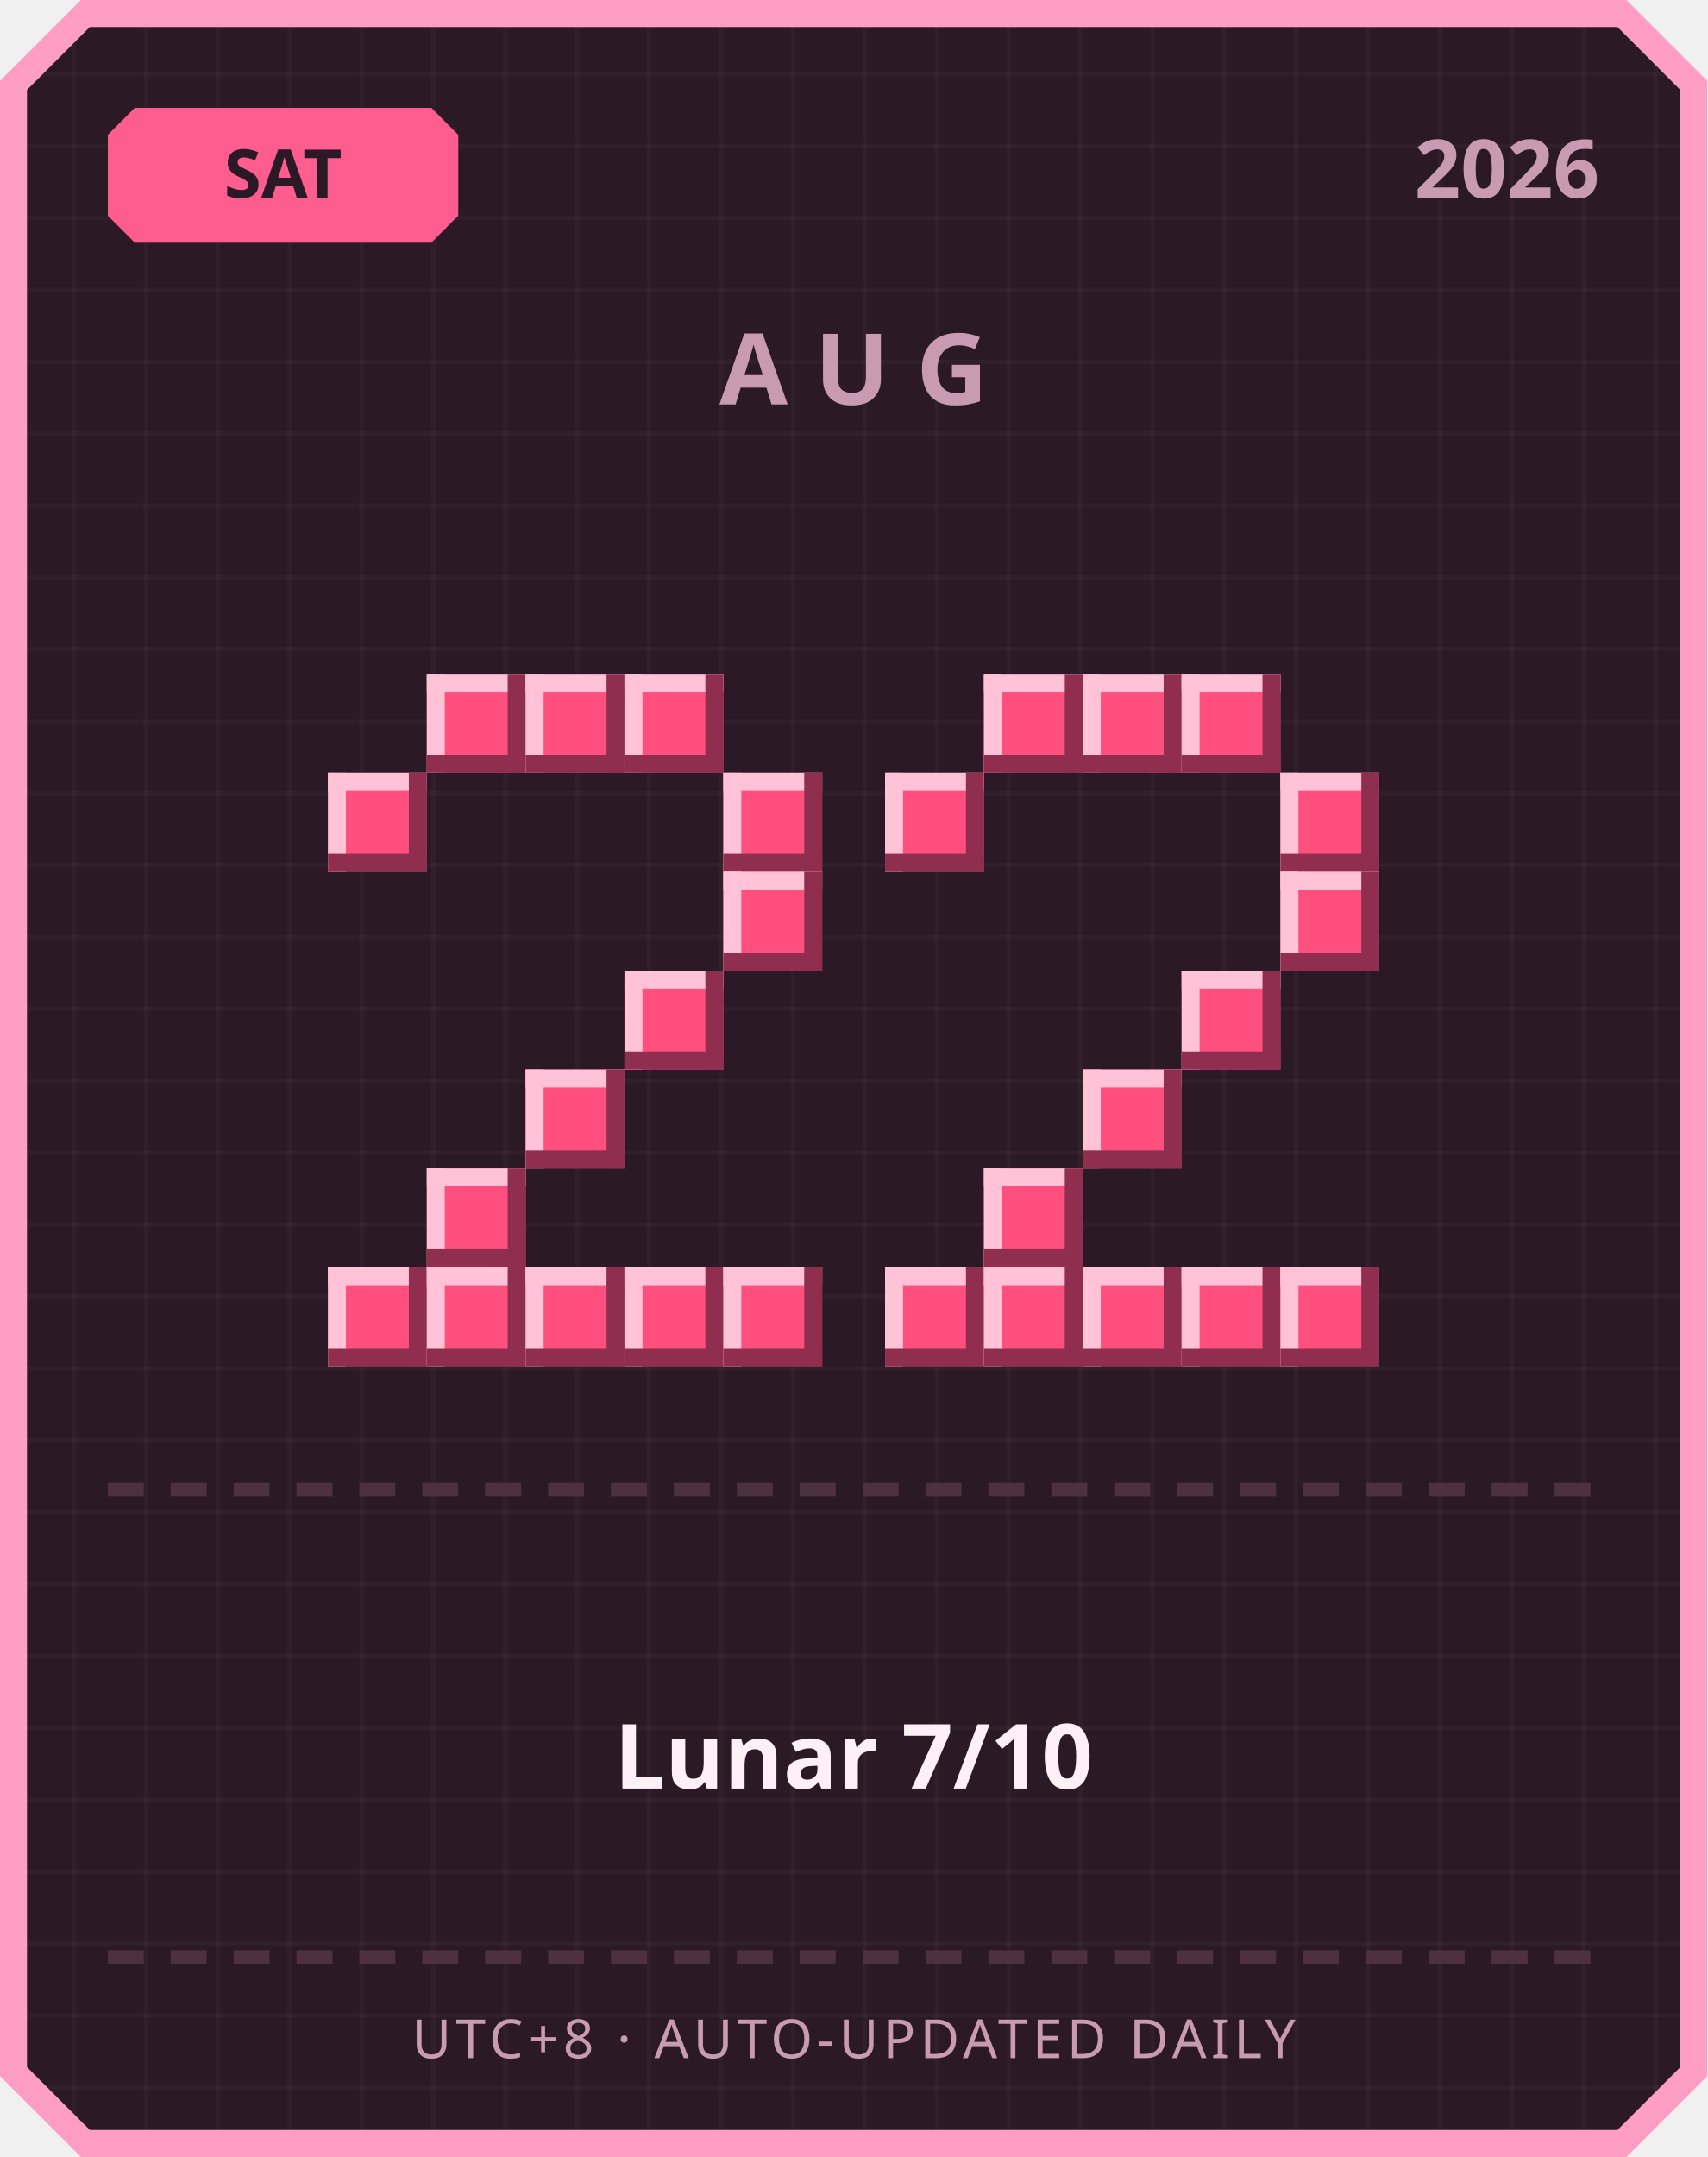
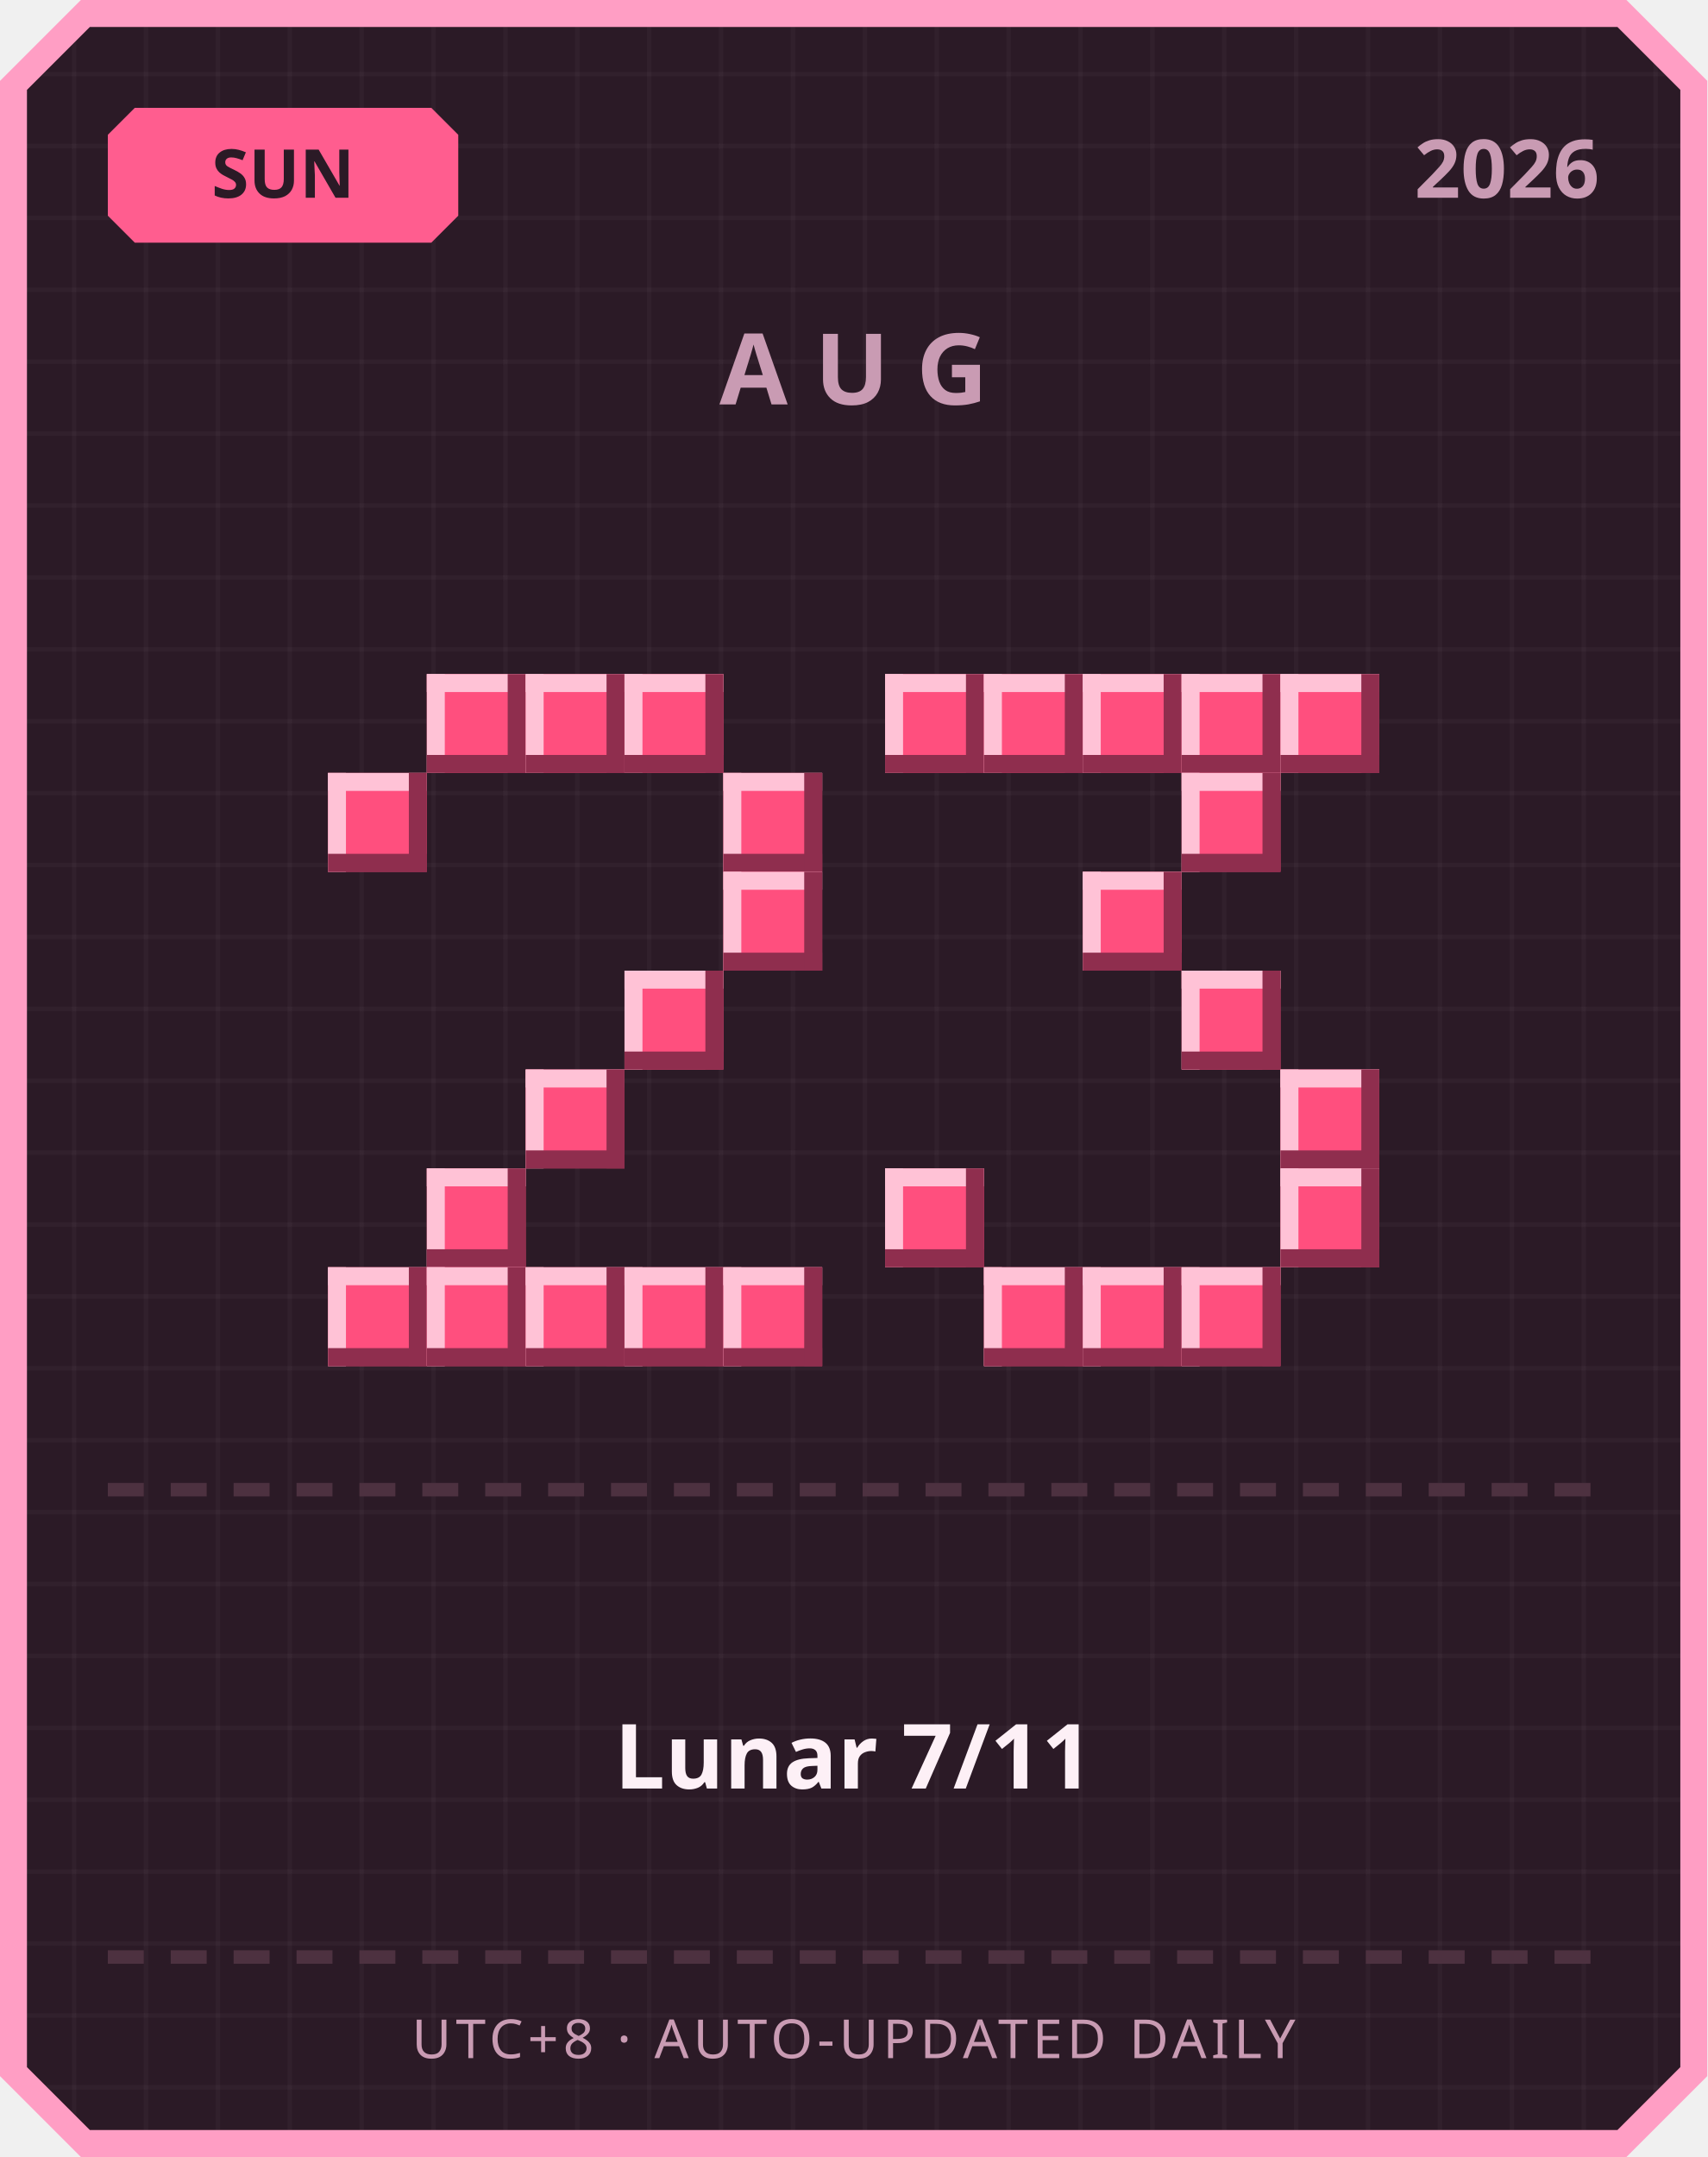
<svg xmlns="http://www.w3.org/2000/svg" width="380" height="480" viewBox="0 0 380 480">
  <defs>
    <pattern id="grid" width="16" height="16" patternUnits="userSpaceOnUse">
      <rect width="16" height="16" fill="#2b1a26" />
      <rect width="1" height="16" fill="#ffffff" opacity="0.03" />
      <rect width="16" height="1" fill="#ffffff" opacity="0.03" />
    </pattern>
  </defs>
  <path d="M 18,0 L 362,0 L 380,18 L 380,462 L 362,480 L 18,480 L 0,462 L 0,18 Z" fill="#ff9ec4" />
  <path d="M 20,6 L 360,6 L 374,20 L 374,460 L 360,474 L 20,474 L 6,460 L 6,20 Z" fill="url(#grid)" />
  <path d="M 30,24 L 96,24 L 102,30 L 102,48 L 96,54 L 30,54 L 24,48 L 24,30 Z" fill="#ff5d8f" />
-   <text x="63" y="44" text-anchor="middle" font-family="'Segoe UI', sans-serif" font-size="15" font-weight="700" fill="#2b1a26">SAT</text>
+   <text x="63" y="44" text-anchor="middle" font-family="'Segoe UI', sans-serif" font-size="15" font-weight="700" fill="#2b1a26">SUN</text>
  <text x="356" y="44" text-anchor="end" font-family="'Segoe UI', sans-serif" font-size="18" font-weight="700" fill="#c99bb3">2026</text>
  <text x="190" y="90" text-anchor="middle" font-family="'Segoe UI', sans-serif" font-size="22" font-weight="700" letter-spacing="6" fill="#c99bb3">AUG</text>
  <rect x="95" y="150" width="22" height="22" fill="#ff4f7e" />
  <rect x="95" y="150" width="22" height="4" fill="#ffc2d6" />
  <rect x="95" y="150" width="4" height="22" fill="#ffc2d6" />
  <rect x="95" y="168" width="22" height="4" fill="#8f2e4e" />
  <rect x="113" y="150" width="4" height="22" fill="#8f2e4e" />
  <rect x="117" y="150" width="22" height="22" fill="#ff4f7e" />
  <rect x="117" y="150" width="22" height="4" fill="#ffc2d6" />
  <rect x="117" y="150" width="4" height="22" fill="#ffc2d6" />
  <rect x="117" y="168" width="22" height="4" fill="#8f2e4e" />
  <rect x="135" y="150" width="4" height="22" fill="#8f2e4e" />
  <rect x="139" y="150" width="22" height="22" fill="#ff4f7e" />
  <rect x="139" y="150" width="22" height="4" fill="#ffc2d6" />
  <rect x="139" y="150" width="4" height="22" fill="#ffc2d6" />
  <rect x="139" y="168" width="22" height="4" fill="#8f2e4e" />
  <rect x="157" y="150" width="4" height="22" fill="#8f2e4e" />
  <rect x="73" y="172" width="22" height="22" fill="#ff4f7e" />
  <rect x="73" y="172" width="22" height="4" fill="#ffc2d6" />
  <rect x="73" y="172" width="4" height="22" fill="#ffc2d6" />
  <rect x="73" y="190" width="22" height="4" fill="#8f2e4e" />
  <rect x="91" y="172" width="4" height="22" fill="#8f2e4e" />
  <rect x="161" y="172" width="22" height="22" fill="#ff4f7e" />
  <rect x="161" y="172" width="22" height="4" fill="#ffc2d6" />
  <rect x="161" y="172" width="4" height="22" fill="#ffc2d6" />
  <rect x="161" y="190" width="22" height="4" fill="#8f2e4e" />
  <rect x="179" y="172" width="4" height="22" fill="#8f2e4e" />
  <rect x="161" y="194" width="22" height="22" fill="#ff4f7e" />
  <rect x="161" y="194" width="22" height="4" fill="#ffc2d6" />
  <rect x="161" y="194" width="4" height="22" fill="#ffc2d6" />
  <rect x="161" y="212" width="22" height="4" fill="#8f2e4e" />
  <rect x="179" y="194" width="4" height="22" fill="#8f2e4e" />
  <rect x="139" y="216" width="22" height="22" fill="#ff4f7e" />
  <rect x="139" y="216" width="22" height="4" fill="#ffc2d6" />
  <rect x="139" y="216" width="4" height="22" fill="#ffc2d6" />
  <rect x="139" y="234" width="22" height="4" fill="#8f2e4e" />
  <rect x="157" y="216" width="4" height="22" fill="#8f2e4e" />
  <rect x="117" y="238" width="22" height="22" fill="#ff4f7e" />
  <rect x="117" y="238" width="22" height="4" fill="#ffc2d6" />
  <rect x="117" y="238" width="4" height="22" fill="#ffc2d6" />
  <rect x="117" y="256" width="22" height="4" fill="#8f2e4e" />
  <rect x="135" y="238" width="4" height="22" fill="#8f2e4e" />
  <rect x="95" y="260" width="22" height="22" fill="#ff4f7e" />
  <rect x="95" y="260" width="22" height="4" fill="#ffc2d6" />
  <rect x="95" y="260" width="4" height="22" fill="#ffc2d6" />
  <rect x="95" y="278" width="22" height="4" fill="#8f2e4e" />
  <rect x="113" y="260" width="4" height="22" fill="#8f2e4e" />
  <rect x="73" y="282" width="22" height="22" fill="#ff4f7e" />
  <rect x="73" y="282" width="22" height="4" fill="#ffc2d6" />
  <rect x="73" y="282" width="4" height="22" fill="#ffc2d6" />
  <rect x="73" y="300" width="22" height="4" fill="#8f2e4e" />
  <rect x="91" y="282" width="4" height="22" fill="#8f2e4e" />
  <rect x="95" y="282" width="22" height="22" fill="#ff4f7e" />
  <rect x="95" y="282" width="22" height="4" fill="#ffc2d6" />
  <rect x="95" y="282" width="4" height="22" fill="#ffc2d6" />
  <rect x="95" y="300" width="22" height="4" fill="#8f2e4e" />
  <rect x="113" y="282" width="4" height="22" fill="#8f2e4e" />
  <rect x="117" y="282" width="22" height="22" fill="#ff4f7e" />
  <rect x="117" y="282" width="22" height="4" fill="#ffc2d6" />
  <rect x="117" y="282" width="4" height="22" fill="#ffc2d6" />
  <rect x="117" y="300" width="22" height="4" fill="#8f2e4e" />
  <rect x="135" y="282" width="4" height="22" fill="#8f2e4e" />
  <rect x="139" y="282" width="22" height="22" fill="#ff4f7e" />
  <rect x="139" y="282" width="22" height="4" fill="#ffc2d6" />
  <rect x="139" y="282" width="4" height="22" fill="#ffc2d6" />
  <rect x="139" y="300" width="22" height="4" fill="#8f2e4e" />
  <rect x="157" y="282" width="4" height="22" fill="#8f2e4e" />
  <rect x="161" y="282" width="22" height="22" fill="#ff4f7e" />
  <rect x="161" y="282" width="22" height="4" fill="#ffc2d6" />
  <rect x="161" y="282" width="4" height="22" fill="#ffc2d6" />
  <rect x="161" y="300" width="22" height="4" fill="#8f2e4e" />
  <rect x="179" y="282" width="4" height="22" fill="#8f2e4e" />
+   <rect x="197" y="150" width="22" height="22" fill="#ff4f7e" />
+   <rect x="197" y="150" width="22" height="4" fill="#ffc2d6" />
+   <rect x="197" y="150" width="4" height="22" fill="#ffc2d6" />
+   <rect x="197" y="168" width="22" height="4" fill="#8f2e4e" />
+   <rect x="215" y="150" width="4" height="22" fill="#8f2e4e" />
  <rect x="219" y="150" width="22" height="22" fill="#ff4f7e" />
  <rect x="219" y="150" width="22" height="4" fill="#ffc2d6" />
  <rect x="219" y="150" width="4" height="22" fill="#ffc2d6" />
  <rect x="219" y="168" width="22" height="4" fill="#8f2e4e" />
  <rect x="237" y="150" width="4" height="22" fill="#8f2e4e" />
  <rect x="241" y="150" width="22" height="22" fill="#ff4f7e" />
  <rect x="241" y="150" width="22" height="4" fill="#ffc2d6" />
  <rect x="241" y="150" width="4" height="22" fill="#ffc2d6" />
  <rect x="241" y="168" width="22" height="4" fill="#8f2e4e" />
  <rect x="259" y="150" width="4" height="22" fill="#8f2e4e" />
  <rect x="263" y="150" width="22" height="22" fill="#ff4f7e" />
  <rect x="263" y="150" width="22" height="4" fill="#ffc2d6" />
  <rect x="263" y="150" width="4" height="22" fill="#ffc2d6" />
  <rect x="263" y="168" width="22" height="4" fill="#8f2e4e" />
  <rect x="281" y="150" width="4" height="22" fill="#8f2e4e" />
-   <rect x="197" y="172" width="22" height="22" fill="#ff4f7e" />
-   <rect x="197" y="172" width="22" height="4" fill="#ffc2d6" />
-   <rect x="197" y="172" width="4" height="22" fill="#ffc2d6" />
-   <rect x="197" y="190" width="22" height="4" fill="#8f2e4e" />
-   <rect x="215" y="172" width="4" height="22" fill="#8f2e4e" />
-   <rect x="285" y="172" width="22" height="22" fill="#ff4f7e" />
-   <rect x="285" y="172" width="22" height="4" fill="#ffc2d6" />
-   <rect x="285" y="172" width="4" height="22" fill="#ffc2d6" />
-   <rect x="285" y="190" width="22" height="4" fill="#8f2e4e" />
-   <rect x="303" y="172" width="4" height="22" fill="#8f2e4e" />
-   <rect x="285" y="194" width="22" height="22" fill="#ff4f7e" />
-   <rect x="285" y="194" width="22" height="4" fill="#ffc2d6" />
-   <rect x="285" y="194" width="4" height="22" fill="#ffc2d6" />
-   <rect x="285" y="212" width="22" height="4" fill="#8f2e4e" />
-   <rect x="303" y="194" width="4" height="22" fill="#8f2e4e" />
+   <rect x="285" y="150" width="22" height="22" fill="#ff4f7e" />
+   <rect x="285" y="150" width="22" height="4" fill="#ffc2d6" />
+   <rect x="285" y="150" width="4" height="22" fill="#ffc2d6" />
+   <rect x="285" y="168" width="22" height="4" fill="#8f2e4e" />
+   <rect x="303" y="150" width="4" height="22" fill="#8f2e4e" />
+   <rect x="263" y="172" width="22" height="22" fill="#ff4f7e" />
+   <rect x="263" y="172" width="22" height="4" fill="#ffc2d6" />
+   <rect x="263" y="172" width="4" height="22" fill="#ffc2d6" />
+   <rect x="263" y="190" width="22" height="4" fill="#8f2e4e" />
+   <rect x="281" y="172" width="4" height="22" fill="#8f2e4e" />
+   <rect x="241" y="194" width="22" height="22" fill="#ff4f7e" />
+   <rect x="241" y="194" width="22" height="4" fill="#ffc2d6" />
+   <rect x="241" y="194" width="4" height="22" fill="#ffc2d6" />
+   <rect x="241" y="212" width="22" height="4" fill="#8f2e4e" />
+   <rect x="259" y="194" width="4" height="22" fill="#8f2e4e" />
  <rect x="263" y="216" width="22" height="22" fill="#ff4f7e" />
  <rect x="263" y="216" width="22" height="4" fill="#ffc2d6" />
  <rect x="263" y="216" width="4" height="22" fill="#ffc2d6" />
  <rect x="263" y="234" width="22" height="4" fill="#8f2e4e" />
  <rect x="281" y="216" width="4" height="22" fill="#8f2e4e" />
-   <rect x="241" y="238" width="22" height="22" fill="#ff4f7e" />
-   <rect x="241" y="238" width="22" height="4" fill="#ffc2d6" />
-   <rect x="241" y="238" width="4" height="22" fill="#ffc2d6" />
-   <rect x="241" y="256" width="22" height="4" fill="#8f2e4e" />
-   <rect x="259" y="238" width="4" height="22" fill="#8f2e4e" />
-   <rect x="219" y="260" width="22" height="22" fill="#ff4f7e" />
-   <rect x="219" y="260" width="22" height="4" fill="#ffc2d6" />
-   <rect x="219" y="260" width="4" height="22" fill="#ffc2d6" />
-   <rect x="219" y="278" width="22" height="4" fill="#8f2e4e" />
-   <rect x="237" y="260" width="4" height="22" fill="#8f2e4e" />
-   <rect x="197" y="282" width="22" height="22" fill="#ff4f7e" />
-   <rect x="197" y="282" width="22" height="4" fill="#ffc2d6" />
-   <rect x="197" y="282" width="4" height="22" fill="#ffc2d6" />
-   <rect x="197" y="300" width="22" height="4" fill="#8f2e4e" />
-   <rect x="215" y="282" width="4" height="22" fill="#8f2e4e" />
+   <rect x="285" y="238" width="22" height="22" fill="#ff4f7e" />
+   <rect x="285" y="238" width="22" height="4" fill="#ffc2d6" />
+   <rect x="285" y="238" width="4" height="22" fill="#ffc2d6" />
+   <rect x="285" y="256" width="22" height="4" fill="#8f2e4e" />
+   <rect x="303" y="238" width="4" height="22" fill="#8f2e4e" />
+   <rect x="197" y="260" width="22" height="22" fill="#ff4f7e" />
+   <rect x="197" y="260" width="22" height="4" fill="#ffc2d6" />
+   <rect x="197" y="260" width="4" height="22" fill="#ffc2d6" />
+   <rect x="197" y="278" width="22" height="4" fill="#8f2e4e" />
+   <rect x="215" y="260" width="4" height="22" fill="#8f2e4e" />
+   <rect x="285" y="260" width="22" height="22" fill="#ff4f7e" />
+   <rect x="285" y="260" width="22" height="4" fill="#ffc2d6" />
+   <rect x="285" y="260" width="4" height="22" fill="#ffc2d6" />
+   <rect x="285" y="278" width="22" height="4" fill="#8f2e4e" />
+   <rect x="303" y="260" width="4" height="22" fill="#8f2e4e" />
  <rect x="219" y="282" width="22" height="22" fill="#ff4f7e" />
  <rect x="219" y="282" width="22" height="4" fill="#ffc2d6" />
  <rect x="219" y="282" width="4" height="22" fill="#ffc2d6" />
  <rect x="219" y="300" width="22" height="4" fill="#8f2e4e" />
  <rect x="237" y="282" width="4" height="22" fill="#8f2e4e" />
  <rect x="241" y="282" width="22" height="22" fill="#ff4f7e" />
  <rect x="241" y="282" width="22" height="4" fill="#ffc2d6" />
  <rect x="241" y="282" width="4" height="22" fill="#ffc2d6" />
  <rect x="241" y="300" width="22" height="4" fill="#8f2e4e" />
  <rect x="259" y="282" width="4" height="22" fill="#8f2e4e" />
  <rect x="263" y="282" width="22" height="22" fill="#ff4f7e" />
  <rect x="263" y="282" width="22" height="4" fill="#ffc2d6" />
  <rect x="263" y="282" width="4" height="22" fill="#ffc2d6" />
  <rect x="263" y="300" width="22" height="4" fill="#8f2e4e" />
  <rect x="281" y="282" width="4" height="22" fill="#8f2e4e" />
-   <rect x="285" y="282" width="22" height="22" fill="#ff4f7e" />
-   <rect x="285" y="282" width="22" height="4" fill="#ffc2d6" />
-   <rect x="285" y="282" width="4" height="22" fill="#ffc2d6" />
-   <rect x="285" y="300" width="22" height="4" fill="#8f2e4e" />
-   <rect x="303" y="282" width="4" height="22" fill="#8f2e4e" />
  <rect x="24" y="330" width="8" height="3" fill="#4d3140" />
  <rect x="38" y="330" width="8" height="3" fill="#4d3140" />
  <rect x="52" y="330" width="8" height="3" fill="#4d3140" />
  <rect x="66" y="330" width="8" height="3" fill="#4d3140" />
  <rect x="80" y="330" width="8" height="3" fill="#4d3140" />
  <rect x="94" y="330" width="8" height="3" fill="#4d3140" />
  <rect x="108" y="330" width="8" height="3" fill="#4d3140" />
  <rect x="122" y="330" width="8" height="3" fill="#4d3140" />
  <rect x="136" y="330" width="8" height="3" fill="#4d3140" />
  <rect x="150" y="330" width="8" height="3" fill="#4d3140" />
  <rect x="164" y="330" width="8" height="3" fill="#4d3140" />
  <rect x="178" y="330" width="8" height="3" fill="#4d3140" />
  <rect x="192" y="330" width="8" height="3" fill="#4d3140" />
  <rect x="206" y="330" width="8" height="3" fill="#4d3140" />
  <rect x="220" y="330" width="8" height="3" fill="#4d3140" />
  <rect x="234" y="330" width="8" height="3" fill="#4d3140" />
  <rect x="248" y="330" width="8" height="3" fill="#4d3140" />
  <rect x="262" y="330" width="8" height="3" fill="#4d3140" />
  <rect x="276" y="330" width="8" height="3" fill="#4d3140" />
  <rect x="290" y="330" width="8" height="3" fill="#4d3140" />
  <rect x="304" y="330" width="8" height="3" fill="#4d3140" />
  <rect x="318" y="330" width="8" height="3" fill="#4d3140" />
  <rect x="332" y="330" width="8" height="3" fill="#4d3140" />
  <rect x="346" y="330" width="8" height="3" fill="#4d3140" />
-   <text x="190" y="398" text-anchor="middle" font-family="'Segoe UI', 'Microsoft JhengHei', sans-serif" font-size="20" font-weight="700" fill="#fdf0f6">Lunar 7/10</text>
+   <text x="190" y="398" text-anchor="middle" font-family="'Segoe UI', 'Microsoft JhengHei', sans-serif" font-size="20" font-weight="700" fill="#fdf0f6">Lunar 7/11</text>
  <rect x="24" y="434" width="8" height="3" fill="#4d3140" />
  <rect x="38" y="434" width="8" height="3" fill="#4d3140" />
  <rect x="52" y="434" width="8" height="3" fill="#4d3140" />
  <rect x="66" y="434" width="8" height="3" fill="#4d3140" />
  <rect x="80" y="434" width="8" height="3" fill="#4d3140" />
  <rect x="94" y="434" width="8" height="3" fill="#4d3140" />
  <rect x="108" y="434" width="8" height="3" fill="#4d3140" />
  <rect x="122" y="434" width="8" height="3" fill="#4d3140" />
  <rect x="136" y="434" width="8" height="3" fill="#4d3140" />
  <rect x="150" y="434" width="8" height="3" fill="#4d3140" />
  <rect x="164" y="434" width="8" height="3" fill="#4d3140" />
  <rect x="178" y="434" width="8" height="3" fill="#4d3140" />
  <rect x="192" y="434" width="8" height="3" fill="#4d3140" />
  <rect x="206" y="434" width="8" height="3" fill="#4d3140" />
  <rect x="220" y="434" width="8" height="3" fill="#4d3140" />
  <rect x="234" y="434" width="8" height="3" fill="#4d3140" />
  <rect x="248" y="434" width="8" height="3" fill="#4d3140" />
  <rect x="262" y="434" width="8" height="3" fill="#4d3140" />
  <rect x="276" y="434" width="8" height="3" fill="#4d3140" />
  <rect x="290" y="434" width="8" height="3" fill="#4d3140" />
  <rect x="304" y="434" width="8" height="3" fill="#4d3140" />
  <rect x="318" y="434" width="8" height="3" fill="#4d3140" />
  <rect x="332" y="434" width="8" height="3" fill="#4d3140" />
  <rect x="346" y="434" width="8" height="3" fill="#4d3140" />
  <text x="190" y="458" text-anchor="middle" font-family="'Segoe UI', sans-serif" font-size="12" letter-spacing="1" fill="#c99bb3">UTC+8 · AUTO-UPDATED DAILY</text>
</svg>
